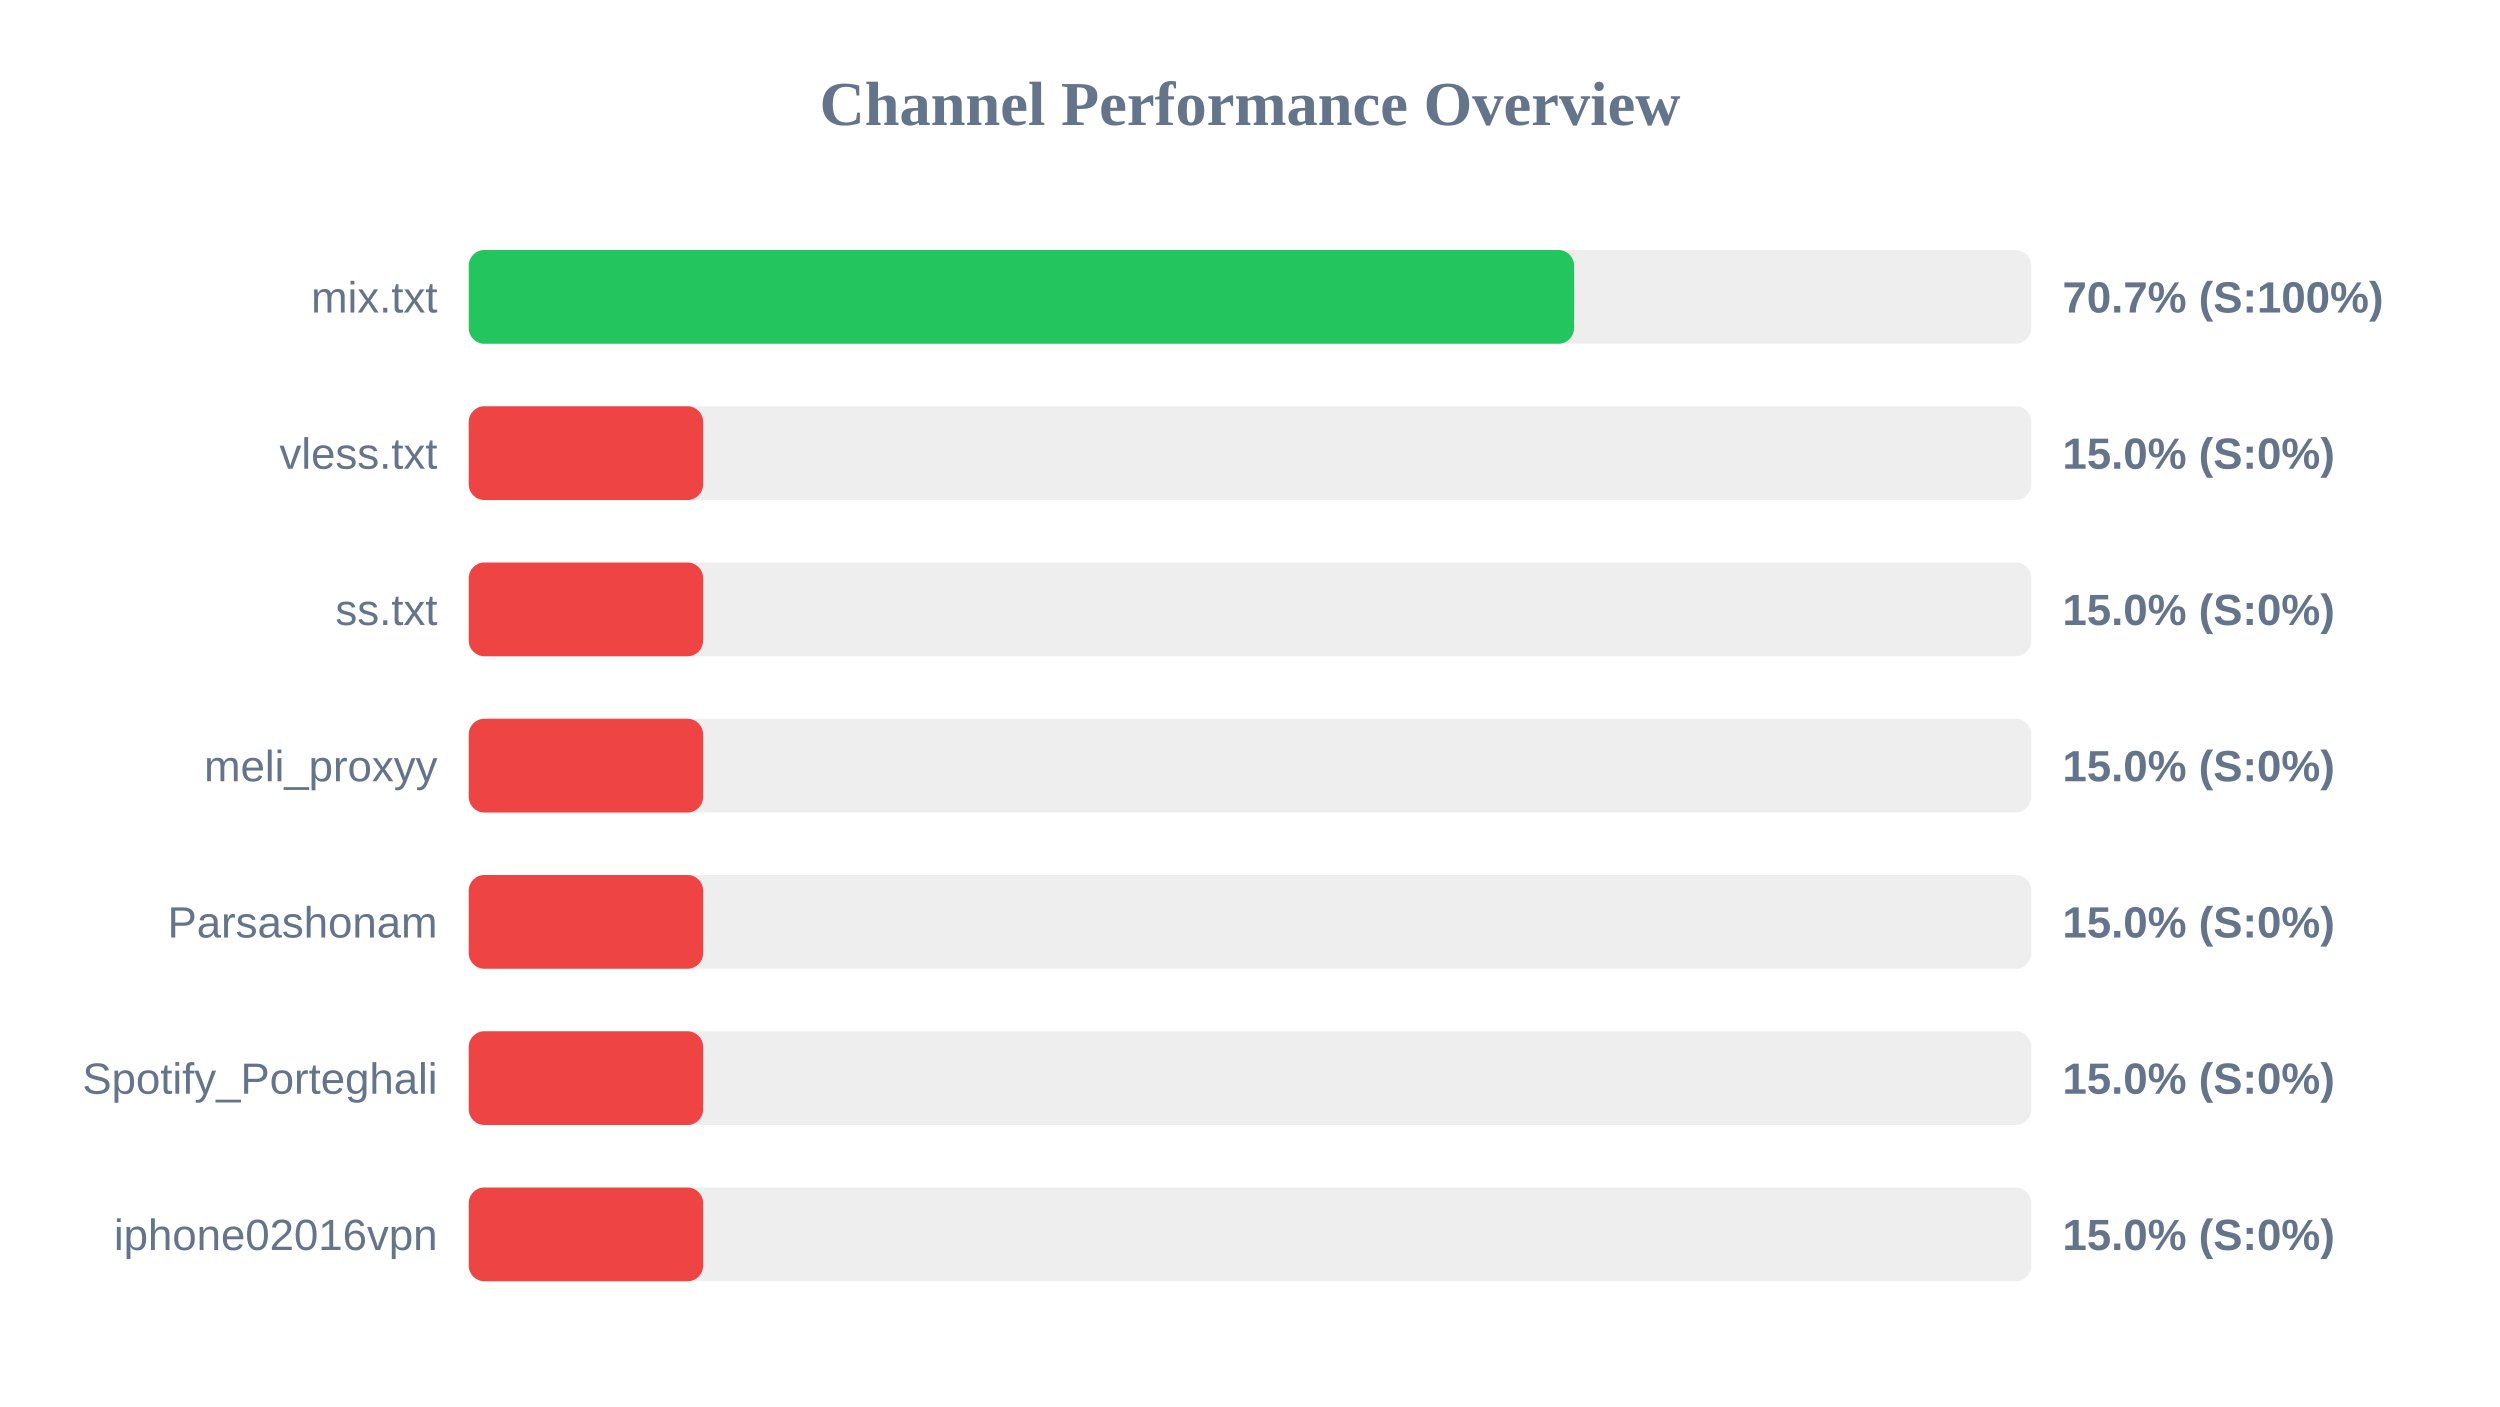
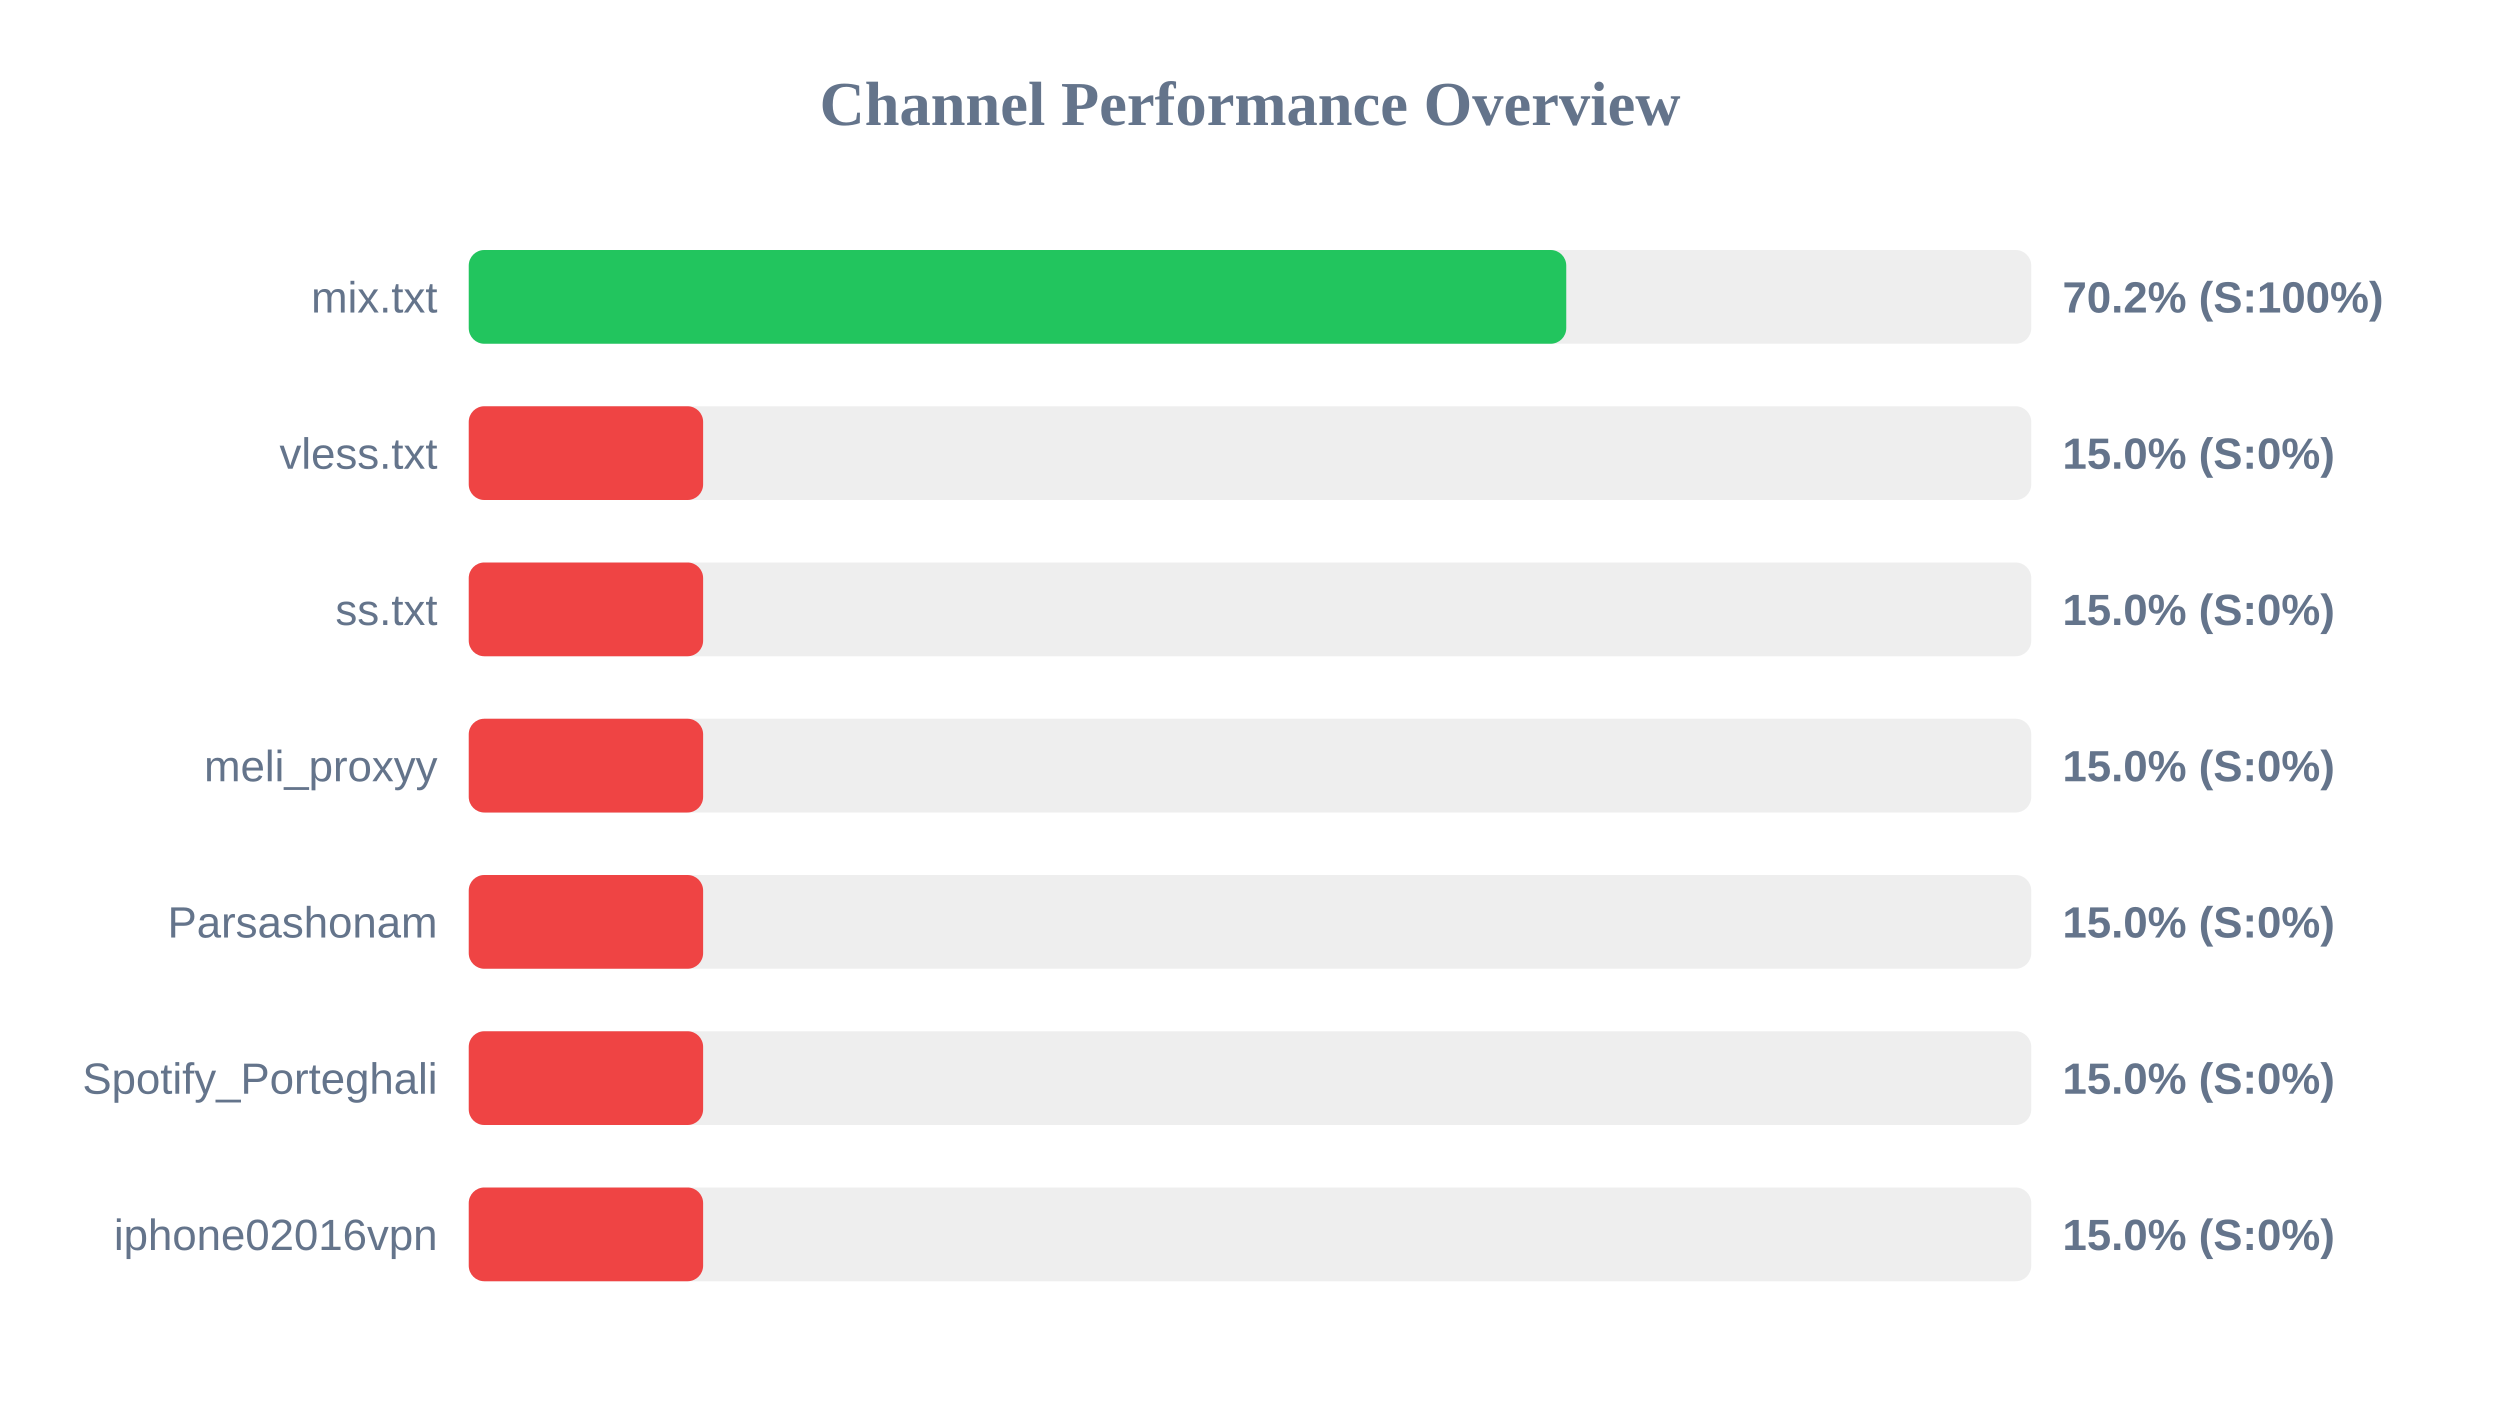
<svg xmlns="http://www.w3.org/2000/svg" width="800" height="450" version="1.1">
  <style>
        .row { font: 14px Arial; fill: #64748b; }
        .score { font: bold 14px Arial; fill: #64748b; }
    </style>
  <text x="400" y="40" text-anchor="middle" font-size="20px" font-weight="bold" fill="#64748b">Channel Performance Overview</text>
  <rect x="150" y="80" width="500" height="30" fill="#eee" rx="5" />
-   <rect x="150" y="80" width="353.7" height="30" fill="#22c55e" rx="5" />
+   <rect x="150" y="80" width="351.2" height="30" fill="#22c55e" rx="5" />
  <text x="140" y="100" text-anchor="end" class="row">mix.txt</text>
-   <text x="660" y="100" text-anchor="start" class="score">70.7% (S:100%)</text>
+   <text x="660" y="100" text-anchor="start" class="score">70.2% (S:100%)</text>
  <rect x="150" y="130" width="500" height="30" fill="#eee" rx="5" />
  <rect x="150" y="130" width="75.0" height="30" fill="#ef4444" rx="5" />
  <text x="140" y="150" text-anchor="end" class="row">vless.txt</text>
  <text x="660" y="150" text-anchor="start" class="score">15.0% (S:0%)</text>
  <rect x="150" y="180" width="500" height="30" fill="#eee" rx="5" />
  <rect x="150" y="180" width="75.0" height="30" fill="#ef4444" rx="5" />
  <text x="140" y="200" text-anchor="end" class="row">ss.txt</text>
  <text x="660" y="200" text-anchor="start" class="score">15.0% (S:0%)</text>
  <rect x="150" y="230" width="500" height="30" fill="#eee" rx="5" />
  <rect x="150" y="230" width="75.0" height="30" fill="#ef4444" rx="5" />
  <text x="140" y="250" text-anchor="end" class="row">meli_proxyy</text>
  <text x="660" y="250" text-anchor="start" class="score">15.0% (S:0%)</text>
  <rect x="150" y="280" width="500" height="30" fill="#eee" rx="5" />
  <rect x="150" y="280" width="75.0" height="30" fill="#ef4444" rx="5" />
  <text x="140" y="300" text-anchor="end" class="row">Parsashonam</text>
  <text x="660" y="300" text-anchor="start" class="score">15.0% (S:0%)</text>
  <rect x="150" y="330" width="500" height="30" fill="#eee" rx="5" />
  <rect x="150" y="330" width="75.0" height="30" fill="#ef4444" rx="5" />
  <text x="140" y="350" text-anchor="end" class="row">Spotify_Porteghali</text>
  <text x="660" y="350" text-anchor="start" class="score">15.0% (S:0%)</text>
  <rect x="150" y="380" width="500" height="30" fill="#eee" rx="5" />
  <rect x="150" y="380" width="75.0" height="30" fill="#ef4444" rx="5" />
  <text x="140" y="400" text-anchor="end" class="row">iphone02016vpn</text>
  <text x="660" y="400" text-anchor="start" class="score">15.0% (S:0%)</text>
</svg>
